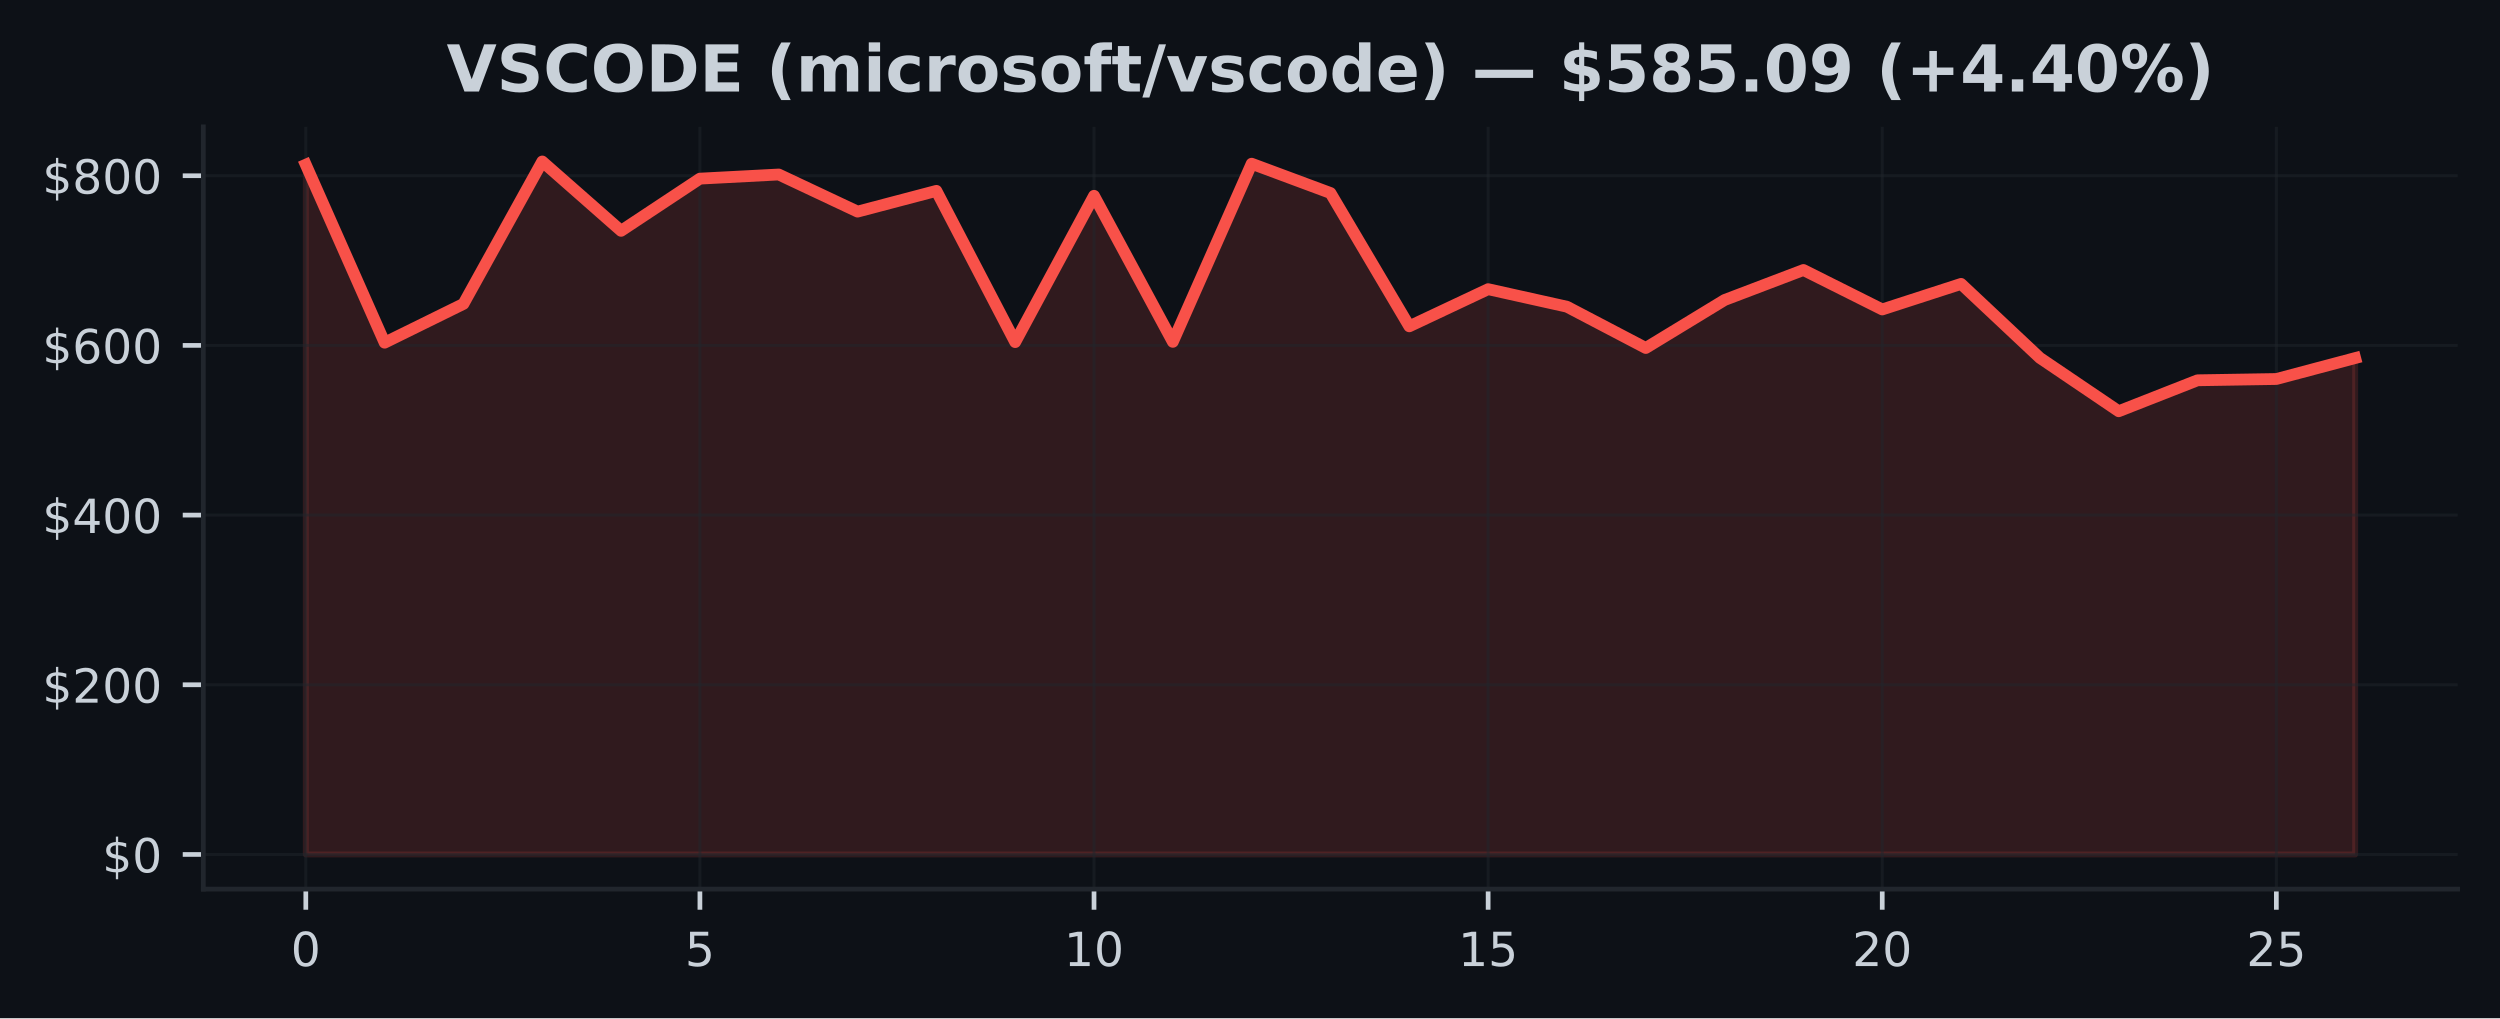
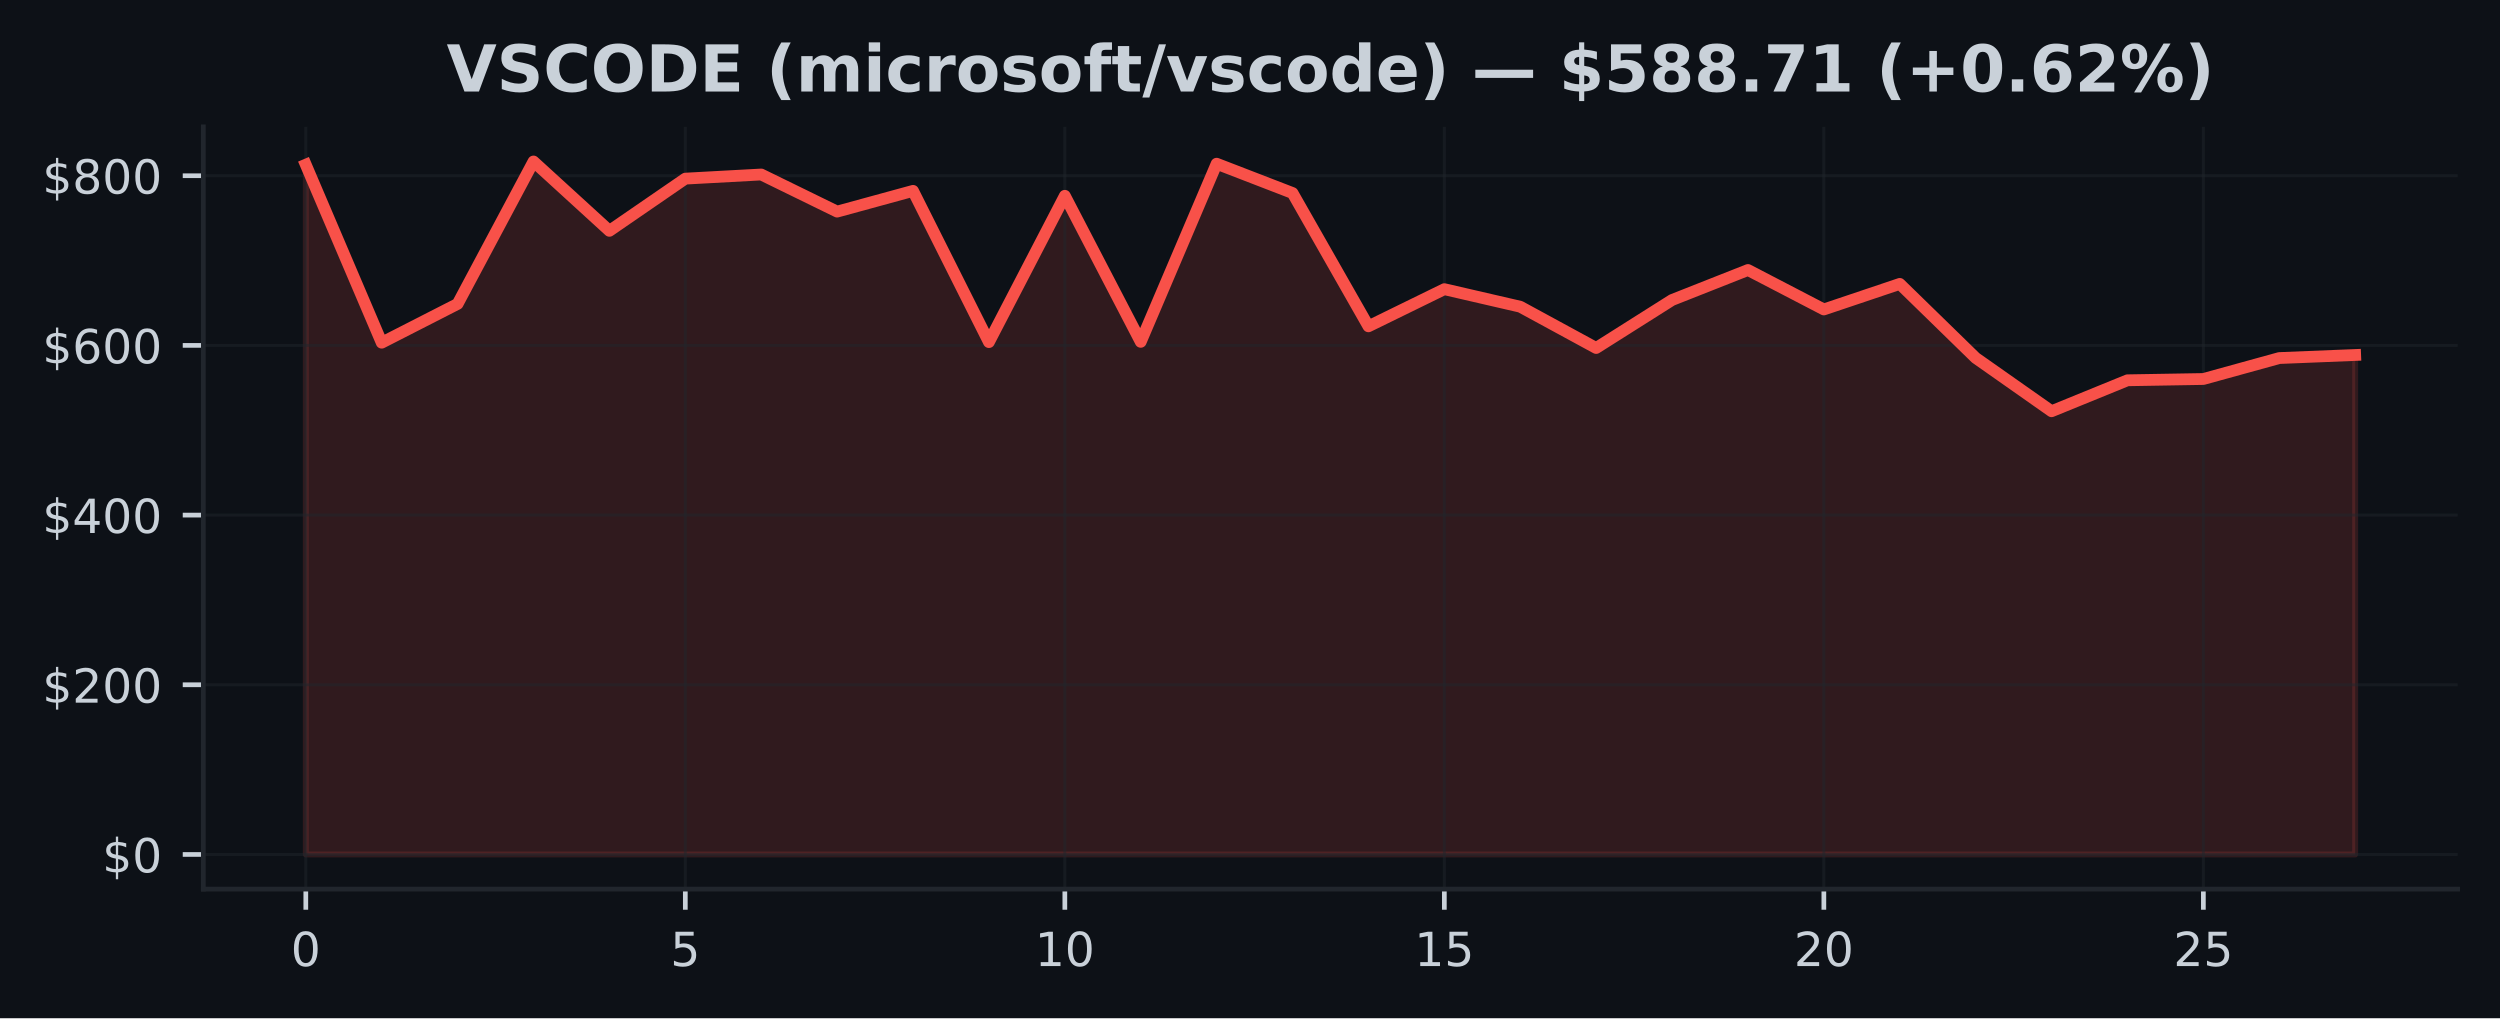
<svg xmlns="http://www.w3.org/2000/svg" xmlns:xlink="http://www.w3.org/1999/xlink" width="424.91pt" height="173.061pt" viewBox="0 0 424.91 173.061" version="1.1">
  <defs>
    <style type="text/css">*{stroke-linejoin: round; stroke-linecap: butt}</style>
  </defs>
  <g id="figure_1">
    <g id="patch_1">
      <path d="M 0 173.061  L 424.91 173.061  L 424.91 0  L 0 0  z " style="fill: #0d1117" />
    </g>
    <g id="axes_1">
      <g id="patch_2">
        <path d="M 34.56 151.118  L 417.71 151.118  L 417.71 21.558  L 34.56 21.558  z " style="fill: #0d1117" />
      </g>
      <g id="FillBetweenPolyCollection_1">
        <defs>
-           <path id="m93dddd4405" d="M 51.976 -27.832  L 51.976 -145.067  L 65.373 -114.817  L 78.77 -121.409  L 92.166 -145.613  L 105.563 -133.829  L 118.96 -142.699  L 132.357 -143.403  L 145.754 -137.094  L 159.151 -140.621  L 172.548 -114.917  L 185.944 -139.78  L 199.341 -114.961  L 212.738 -145.237  L 226.135 -140.253  L 239.532 -117.597  L 252.929 -123.912  L 266.326 -120.93  L 279.722 -113.914  L 293.119 -122.072  L 306.516 -127.171  L 319.913 -120.466  L 333.31 -124.809  L 346.707 -112.23  L 360.104 -103.163  L 373.5 -108.426  L 386.897 -108.645  L 400.294 -112.204  L 400.294 -27.832  L 400.294 -27.832  L 386.897 -27.832  L 373.5 -27.832  L 360.104 -27.832  L 346.707 -27.832  L 333.31 -27.832  L 319.913 -27.832  L 306.516 -27.832  L 293.119 -27.832  L 279.722 -27.832  L 266.326 -27.832  L 252.929 -27.832  L 239.532 -27.832  L 226.135 -27.832  L 212.738 -27.832  L 199.341 -27.832  L 185.944 -27.832  L 172.548 -27.832  L 159.151 -27.832  L 145.754 -27.832  L 132.357 -27.832  L 118.96 -27.832  L 105.563 -27.832  L 92.166 -27.832  L 78.77 -27.832  L 65.373 -27.832  L 51.976 -27.832  z " style="stroke: #f85149; stroke-opacity: 0.15" />
+           <path id="mc6a9192862" d="M 51.976 -27.832  L 51.976 -145.067  L 64.877 -114.817  L 77.777 -121.409  L 90.678 -145.613  L 103.579 -133.829  L 116.479 -142.699  L 129.38 -143.403  L 142.281 -137.094  L 155.181 -140.621  L 168.082 -114.917  L 180.983 -139.78  L 193.883 -114.961  L 206.784 -145.237  L 219.685 -140.253  L 232.585 -117.597  L 245.486 -123.912  L 258.387 -120.93  L 271.287 -113.914  L 284.188 -122.072  L 297.089 -127.171  L 309.989 -120.466  L 322.89 -124.809  L 335.791 -112.23  L 348.691 -103.163  L 361.592 -108.426  L 374.493 -108.645  L 387.393 -112.204  L 400.294 -112.726  L 400.294 -27.832  L 400.294 -27.832  L 387.393 -27.832  L 374.493 -27.832  L 361.592 -27.832  L 348.691 -27.832  L 335.791 -27.832  L 322.89 -27.832  L 309.989 -27.832  L 297.089 -27.832  L 284.188 -27.832  L 271.287 -27.832  L 258.387 -27.832  L 245.486 -27.832  L 232.585 -27.832  L 219.685 -27.832  L 206.784 -27.832  L 193.883 -27.832  L 180.983 -27.832  L 168.082 -27.832  L 155.181 -27.832  L 142.281 -27.832  L 129.38 -27.832  L 116.479 -27.832  L 103.579 -27.832  L 90.678 -27.832  L 77.777 -27.832  L 64.877 -27.832  L 51.976 -27.832  z " style="stroke: #f85149; stroke-opacity: 0.15" />
        </defs>
-         <g clip-path="url(#p6b41dcf537)">
-           <use xlink:href="#m93dddd4405" x="0" y="173.061" style="fill: #f85149; fill-opacity: 0.15; stroke: #f85149; stroke-opacity: 0.15" />
+         <g clip-path="url(#p079e14392a)">
+           <use xlink:href="#mc6a9192862" x="0" y="173.061" style="fill: #f85149; fill-opacity: 0.15; stroke: #f85149; stroke-opacity: 0.15" />
        </g>
      </g>
      <g id="matplotlib.axis_1">
        <g id="xtick_1">
          <g id="line2d_1">
-             <path d="M 51.976 151.118  L 51.976 21.558  " clip-path="url(#p6b41dcf537)" style="fill: none; stroke: #21262d; stroke-opacity: 0.5; stroke-width: 0.5; stroke-linecap: square" />
+             <path d="M 51.976 151.118  L 51.976 21.558  " clip-path="url(#p079e14392a)" style="fill: none; stroke: #21262d; stroke-opacity: 0.5; stroke-width: 0.5; stroke-linecap: square" />
          </g>
          <g id="line2d_2">
            <defs>
-               <path id="m8e69c56130" d="M 0 0  L 0 3.5  " style="stroke: #c9d1d9; stroke-width: 0.8" />
+               <path id="m252c83e610" d="M 0 0  L 0 3.5  " style="stroke: #c9d1d9; stroke-width: 0.8" />
            </defs>
            <g>
-               <use xlink:href="#m8e69c56130" x="51.976" y="151.118" style="fill: #c9d1d9; stroke: #c9d1d9; stroke-width: 0.8" />
+               <use xlink:href="#m252c83e610" x="51.976" y="151.118" style="fill: #c9d1d9; stroke: #c9d1d9; stroke-width: 0.8" />
            </g>
          </g>
          <g id="text_1">
            <g style="fill: #c9d1d9" transform="translate(49.43091 164.197) scale(0.08 -0.08)">
              <defs>
                <path id="DejaVuSans-30" d="M 2034 4250  Q 1547 4250 1301 3770  Q 1056 3291 1056 2328  Q 1056 1369 1301 889  Q 1547 409 2034 409  Q 2525 409 2770 889  Q 3016 1369 3016 2328  Q 3016 3291 2770 3770  Q 2525 4250 2034 4250  z M 2034 4750  Q 2819 4750 3233 4129  Q 3647 3509 3647 2328  Q 3647 1150 3233 529  Q 2819 -91 2034 -91  Q 1250 -91 836 529  Q 422 1150 422 2328  Q 422 3509 836 4129  Q 1250 4750 2034 4750  z " transform="scale(0.015625)" />
              </defs>
              <use xlink:href="#DejaVuSans-30" />
            </g>
          </g>
        </g>
        <g id="xtick_2">
          <g id="line2d_3">
-             <path d="M 118.96 151.118  L 118.96 21.558  " clip-path="url(#p6b41dcf537)" style="fill: none; stroke: #21262d; stroke-opacity: 0.5; stroke-width: 0.5; stroke-linecap: square" />
+             <path d="M 116.479 151.118  L 116.479 21.558  " clip-path="url(#p079e14392a)" style="fill: none; stroke: #21262d; stroke-opacity: 0.5; stroke-width: 0.5; stroke-linecap: square" />
          </g>
          <g id="line2d_4">
            <g>
-               <use xlink:href="#m8e69c56130" x="118.96" y="151.118" style="fill: #c9d1d9; stroke: #c9d1d9; stroke-width: 0.8" />
+               <use xlink:href="#m252c83e610" x="116.479" y="151.118" style="fill: #c9d1d9; stroke: #c9d1d9; stroke-width: 0.8" />
            </g>
          </g>
          <g id="text_2">
-             <g style="fill: #c9d1d9" transform="translate(116.4152 164.197) scale(0.08 -0.08)">
+             <g style="fill: #c9d1d9" transform="translate(113.9343 164.197) scale(0.08 -0.08)">
              <defs>
                <path id="DejaVuSans-35" d="M 691 4666  L 3169 4666  L 3169 4134  L 1269 4134  L 1269 2991  Q 1406 3038 1543 3061  Q 1681 3084 1819 3084  Q 2600 3084 3056 2656  Q 3513 2228 3513 1497  Q 3513 744 3044 326  Q 2575 -91 1722 -91  Q 1428 -91 1123 -41  Q 819 9 494 109  L 494 744  Q 775 591 1075 516  Q 1375 441 1709 441  Q 2250 441 2565 725  Q 2881 1009 2881 1497  Q 2881 1984 2565 2268  Q 2250 2553 1709 2553  Q 1456 2553 1204 2497  Q 953 2441 691 2322  L 691 4666  z " transform="scale(0.015625)" />
              </defs>
              <use xlink:href="#DejaVuSans-35" />
            </g>
          </g>
        </g>
        <g id="xtick_3">
          <g id="line2d_5">
-             <path d="M 185.944 151.118  L 185.944 21.558  " clip-path="url(#p6b41dcf537)" style="fill: none; stroke: #21262d; stroke-opacity: 0.5; stroke-width: 0.5; stroke-linecap: square" />
+             <path d="M 180.983 151.118  L 180.983 21.558  " clip-path="url(#p079e14392a)" style="fill: none; stroke: #21262d; stroke-opacity: 0.5; stroke-width: 0.5; stroke-linecap: square" />
          </g>
          <g id="line2d_6">
            <g>
-               <use xlink:href="#m8e69c56130" x="185.944" y="151.118" style="fill: #c9d1d9; stroke: #c9d1d9; stroke-width: 0.8" />
+               <use xlink:href="#m252c83e610" x="180.983" y="151.118" style="fill: #c9d1d9; stroke: #c9d1d9; stroke-width: 0.8" />
            </g>
          </g>
          <g id="text_3">
-             <g style="fill: #c9d1d9" transform="translate(180.8544 164.197) scale(0.08 -0.08)">
+             <g style="fill: #c9d1d9" transform="translate(175.8926 164.197) scale(0.08 -0.08)">
              <defs>
                <path id="DejaVuSans-31" d="M 794 531  L 1825 531  L 1825 4091  L 703 3866  L 703 4441  L 1819 4666  L 2450 4666  L 2450 531  L 3481 531  L 3481 0  L 794 0  L 794 531  z " transform="scale(0.015625)" />
              </defs>
              <use xlink:href="#DejaVuSans-31" />
              <use xlink:href="#DejaVuSans-30" transform="translate(63.62305 0)" />
            </g>
          </g>
        </g>
        <g id="xtick_4">
          <g id="line2d_7">
-             <path d="M 252.929 151.118  L 252.929 21.558  " clip-path="url(#p6b41dcf537)" style="fill: none; stroke: #21262d; stroke-opacity: 0.5; stroke-width: 0.5; stroke-linecap: square" />
+             <path d="M 245.486 151.118  L 245.486 21.558  " clip-path="url(#p079e14392a)" style="fill: none; stroke: #21262d; stroke-opacity: 0.5; stroke-width: 0.5; stroke-linecap: square" />
          </g>
          <g id="line2d_8">
            <g>
-               <use xlink:href="#m8e69c56130" x="252.929" y="151.118" style="fill: #c9d1d9; stroke: #c9d1d9; stroke-width: 0.8" />
+               <use xlink:href="#m252c83e610" x="245.486" y="151.118" style="fill: #c9d1d9; stroke: #c9d1d9; stroke-width: 0.8" />
            </g>
          </g>
          <g id="text_4">
-             <g style="fill: #c9d1d9" transform="translate(247.8387 164.197) scale(0.08 -0.08)">
+             <g style="fill: #c9d1d9" transform="translate(240.396 164.197) scale(0.08 -0.08)">
              <use xlink:href="#DejaVuSans-31" />
              <use xlink:href="#DejaVuSans-35" transform="translate(63.62305 0)" />
            </g>
          </g>
        </g>
        <g id="xtick_5">
          <g id="line2d_9">
-             <path d="M 319.913 151.118  L 319.913 21.558  " clip-path="url(#p6b41dcf537)" style="fill: none; stroke: #21262d; stroke-opacity: 0.5; stroke-width: 0.5; stroke-linecap: square" />
+             <path d="M 309.989 151.118  L 309.989 21.558  " clip-path="url(#p079e14392a)" style="fill: none; stroke: #21262d; stroke-opacity: 0.5; stroke-width: 0.5; stroke-linecap: square" />
          </g>
          <g id="line2d_10">
            <g>
-               <use xlink:href="#m8e69c56130" x="319.913" y="151.118" style="fill: #c9d1d9; stroke: #c9d1d9; stroke-width: 0.8" />
+               <use xlink:href="#m252c83e610" x="309.989" y="151.118" style="fill: #c9d1d9; stroke: #c9d1d9; stroke-width: 0.8" />
            </g>
          </g>
          <g id="text_5">
-             <g style="fill: #c9d1d9" transform="translate(314.823 164.197) scale(0.08 -0.08)">
+             <g style="fill: #c9d1d9" transform="translate(304.8994 164.197) scale(0.08 -0.08)">
              <defs>
                <path id="DejaVuSans-32" d="M 1228 531  L 3431 531  L 3431 0  L 469 0  L 469 531  Q 828 903 1448 1529  Q 2069 2156 2228 2338  Q 2531 2678 2651 2914  Q 2772 3150 2772 3378  Q 2772 3750 2511 3984  Q 2250 4219 1831 4219  Q 1534 4219 1204 4116  Q 875 4013 500 3803  L 500 4441  Q 881 4594 1212 4672  Q 1544 4750 1819 4750  Q 2544 4750 2975 4387  Q 3406 4025 3406 3419  Q 3406 3131 3298 2873  Q 3191 2616 2906 2266  Q 2828 2175 2409 1742  Q 1991 1309 1228 531  z " transform="scale(0.015625)" />
              </defs>
              <use xlink:href="#DejaVuSans-32" />
              <use xlink:href="#DejaVuSans-30" transform="translate(63.62305 0)" />
            </g>
          </g>
        </g>
        <g id="xtick_6">
          <g id="line2d_11">
-             <path d="M 386.897 151.118  L 386.897 21.558  " clip-path="url(#p6b41dcf537)" style="fill: none; stroke: #21262d; stroke-opacity: 0.5; stroke-width: 0.5; stroke-linecap: square" />
+             <path d="M 374.493 151.118  L 374.493 21.558  " clip-path="url(#p079e14392a)" style="fill: none; stroke: #21262d; stroke-opacity: 0.5; stroke-width: 0.5; stroke-linecap: square" />
          </g>
          <g id="line2d_12">
            <g>
-               <use xlink:href="#m8e69c56130" x="386.897" y="151.118" style="fill: #c9d1d9; stroke: #c9d1d9; stroke-width: 0.8" />
+               <use xlink:href="#m252c83e610" x="374.493" y="151.118" style="fill: #c9d1d9; stroke: #c9d1d9; stroke-width: 0.8" />
            </g>
          </g>
          <g id="text_6">
-             <g style="fill: #c9d1d9" transform="translate(381.8072 164.197) scale(0.08 -0.08)">
+             <g style="fill: #c9d1d9" transform="translate(369.4027 164.197) scale(0.08 -0.08)">
              <use xlink:href="#DejaVuSans-32" />
              <use xlink:href="#DejaVuSans-35" transform="translate(63.62305 0)" />
            </g>
          </g>
        </g>
      </g>
      <g id="matplotlib.axis_2">
        <g id="ytick_1">
          <g id="line2d_13">
-             <path d="M 34.56 145.229  L 417.71 145.229  " clip-path="url(#p6b41dcf537)" style="fill: none; stroke: #21262d; stroke-opacity: 0.5; stroke-width: 0.5; stroke-linecap: square" />
+             <path d="M 34.56 145.229  L 417.71 145.229  " clip-path="url(#p079e14392a)" style="fill: none; stroke: #21262d; stroke-opacity: 0.5; stroke-width: 0.5; stroke-linecap: square" />
          </g>
          <g id="line2d_14">
            <defs>
-               <path id="m6ca530df6d" d="M 0 0  L -3.5 0  " style="stroke: #c9d1d9; stroke-width: 0.8" />
+               <path id="ma76a8bedd0" d="M 0 0  L -3.5 0  " style="stroke: #c9d1d9; stroke-width: 0.8" />
            </defs>
            <g>
-               <use xlink:href="#m6ca530df6d" x="34.56" y="145.229" style="fill: #c9d1d9; stroke: #c9d1d9; stroke-width: 0.8" />
+               <use xlink:href="#ma76a8bedd0" x="34.56" y="145.229" style="fill: #c9d1d9; stroke: #c9d1d9; stroke-width: 0.8" />
            </g>
          </g>
          <g id="text_7">
            <g style="fill: #c9d1d9" transform="translate(17.38 148.2686) scale(0.08 -0.08)">
              <defs>
                <path id="DejaVuSans-24" d="M 2163 -941  L 1850 -941  L 1847 0  Q 1519 6 1191 76  Q 863 147 531 288  L 531 850  Q 850 650 1176 548  Q 1503 447 1850 444  L 1850 1869  Q 1159 1981 845 2250  Q 531 2519 531 2988  Q 531 3497 872 3790  Q 1213 4084 1850 4128  L 1850 4863  L 2163 4863  L 2163 4138  Q 2453 4125 2725 4076  Q 2997 4028 3256 3944  L 3256 3397  Q 2997 3528 2723 3600  Q 2450 3672 2163 3684  L 2163 2350  Q 2872 2241 3206 1959  Q 3541 1678 3541 1191  Q 3541 663 3186 358  Q 2831 53 2163 6  L 2163 -941  z M 1850 2406  L 1850 3688  Q 1488 3647 1297 3481  Q 1106 3316 1106 3041  Q 1106 2772 1282 2622  Q 1459 2472 1850 2406  z M 2163 1806  L 2163 453  Q 2559 506 2761 678  Q 2963 850 2963 1131  Q 2963 1406 2770 1568  Q 2578 1731 2163 1806  z " transform="scale(0.015625)" />
              </defs>
              <use xlink:href="#DejaVuSans-24" />
              <use xlink:href="#DejaVuSans-30" transform="translate(63.62305 0)" />
            </g>
          </g>
        </g>
        <g id="ytick_2">
          <g id="line2d_15">
-             <path d="M 34.56 116.388  L 417.71 116.388  " clip-path="url(#p6b41dcf537)" style="fill: none; stroke: #21262d; stroke-opacity: 0.5; stroke-width: 0.5; stroke-linecap: square" />
+             <path d="M 34.56 116.388  L 417.71 116.388  " clip-path="url(#p079e14392a)" style="fill: none; stroke: #21262d; stroke-opacity: 0.5; stroke-width: 0.5; stroke-linecap: square" />
          </g>
          <g id="line2d_16">
            <g>
-               <use xlink:href="#m6ca530df6d" x="34.56" y="116.388" style="fill: #c9d1d9; stroke: #c9d1d9; stroke-width: 0.8" />
+               <use xlink:href="#ma76a8bedd0" x="34.56" y="116.388" style="fill: #c9d1d9; stroke: #c9d1d9; stroke-width: 0.8" />
            </g>
          </g>
          <g id="text_8">
            <g style="fill: #c9d1d9" transform="translate(7.2 119.4277) scale(0.08 -0.08)">
              <use xlink:href="#DejaVuSans-24" />
              <use xlink:href="#DejaVuSans-32" transform="translate(63.62305 0)" />
              <use xlink:href="#DejaVuSans-30" transform="translate(127.2461 0)" />
              <use xlink:href="#DejaVuSans-30" transform="translate(190.8691 0)" />
            </g>
          </g>
        </g>
        <g id="ytick_3">
          <g id="line2d_17">
-             <path d="M 34.56 87.547  L 417.71 87.547  " clip-path="url(#p6b41dcf537)" style="fill: none; stroke: #21262d; stroke-opacity: 0.5; stroke-width: 0.5; stroke-linecap: square" />
+             <path d="M 34.56 87.547  L 417.71 87.547  " clip-path="url(#p079e14392a)" style="fill: none; stroke: #21262d; stroke-opacity: 0.5; stroke-width: 0.5; stroke-linecap: square" />
          </g>
          <g id="line2d_18">
            <g>
-               <use xlink:href="#m6ca530df6d" x="34.56" y="87.547" style="fill: #c9d1d9; stroke: #c9d1d9; stroke-width: 0.8" />
+               <use xlink:href="#ma76a8bedd0" x="34.56" y="87.547" style="fill: #c9d1d9; stroke: #c9d1d9; stroke-width: 0.8" />
            </g>
          </g>
          <g id="text_9">
            <g style="fill: #c9d1d9" transform="translate(7.2 90.58681) scale(0.08 -0.08)">
              <defs>
                <path id="DejaVuSans-34" d="M 2419 4116  L 825 1625  L 2419 1625  L 2419 4116  z M 2253 4666  L 3047 4666  L 3047 1625  L 3713 1625  L 3713 1100  L 3047 1100  L 3047 0  L 2419 0  L 2419 1100  L 313 1100  L 313 1709  L 2253 4666  z " transform="scale(0.015625)" />
              </defs>
              <use xlink:href="#DejaVuSans-24" />
              <use xlink:href="#DejaVuSans-34" transform="translate(63.62305 0)" />
              <use xlink:href="#DejaVuSans-30" transform="translate(127.2461 0)" />
              <use xlink:href="#DejaVuSans-30" transform="translate(190.8691 0)" />
            </g>
          </g>
        </g>
        <g id="ytick_4">
          <g id="line2d_19">
-             <path d="M 34.56 58.707  L 417.71 58.707  " clip-path="url(#p6b41dcf537)" style="fill: none; stroke: #21262d; stroke-opacity: 0.5; stroke-width: 0.5; stroke-linecap: square" />
+             <path d="M 34.56 58.707  L 417.71 58.707  " clip-path="url(#p079e14392a)" style="fill: none; stroke: #21262d; stroke-opacity: 0.5; stroke-width: 0.5; stroke-linecap: square" />
          </g>
          <g id="line2d_20">
            <g>
-               <use xlink:href="#m6ca530df6d" x="34.56" y="58.707" style="fill: #c9d1d9; stroke: #c9d1d9; stroke-width: 0.8" />
+               <use xlink:href="#ma76a8bedd0" x="34.56" y="58.707" style="fill: #c9d1d9; stroke: #c9d1d9; stroke-width: 0.8" />
            </g>
          </g>
          <g id="text_10">
            <g style="fill: #c9d1d9" transform="translate(7.2 61.74593) scale(0.08 -0.08)">
              <defs>
                <path id="DejaVuSans-36" d="M 2113 2584  Q 1688 2584 1439 2293  Q 1191 2003 1191 1497  Q 1191 994 1439 701  Q 1688 409 2113 409  Q 2538 409 2786 701  Q 3034 994 3034 1497  Q 3034 2003 2786 2293  Q 2538 2584 2113 2584  z M 3366 4563  L 3366 3988  Q 3128 4100 2886 4159  Q 2644 4219 2406 4219  Q 1781 4219 1451 3797  Q 1122 3375 1075 2522  Q 1259 2794 1537 2939  Q 1816 3084 2150 3084  Q 2853 3084 3261 2657  Q 3669 2231 3669 1497  Q 3669 778 3244 343  Q 2819 -91 2113 -91  Q 1303 -91 875 529  Q 447 1150 447 2328  Q 447 3434 972 4092  Q 1497 4750 2381 4750  Q 2619 4750 2861 4703  Q 3103 4656 3366 4563  z " transform="scale(0.015625)" />
              </defs>
              <use xlink:href="#DejaVuSans-24" />
              <use xlink:href="#DejaVuSans-36" transform="translate(63.62305 0)" />
              <use xlink:href="#DejaVuSans-30" transform="translate(127.2461 0)" />
              <use xlink:href="#DejaVuSans-30" transform="translate(190.8691 0)" />
            </g>
          </g>
        </g>
        <g id="ytick_5">
          <g id="line2d_21">
-             <path d="M 34.56 29.866  L 417.71 29.866  " clip-path="url(#p6b41dcf537)" style="fill: none; stroke: #21262d; stroke-opacity: 0.5; stroke-width: 0.5; stroke-linecap: square" />
+             <path d="M 34.56 29.866  L 417.71 29.866  " clip-path="url(#p079e14392a)" style="fill: none; stroke: #21262d; stroke-opacity: 0.5; stroke-width: 0.5; stroke-linecap: square" />
          </g>
          <g id="line2d_22">
            <g>
-               <use xlink:href="#m6ca530df6d" x="34.56" y="29.866" style="fill: #c9d1d9; stroke: #c9d1d9; stroke-width: 0.8" />
+               <use xlink:href="#ma76a8bedd0" x="34.56" y="29.866" style="fill: #c9d1d9; stroke: #c9d1d9; stroke-width: 0.8" />
            </g>
          </g>
          <g id="text_11">
            <g style="fill: #c9d1d9" transform="translate(7.2 32.90505) scale(0.08 -0.08)">
              <defs>
                <path id="DejaVuSans-38" d="M 2034 2216  Q 1584 2216 1326 1975  Q 1069 1734 1069 1313  Q 1069 891 1326 650  Q 1584 409 2034 409  Q 2484 409 2743 651  Q 3003 894 3003 1313  Q 3003 1734 2745 1975  Q 2488 2216 2034 2216  z M 1403 2484  Q 997 2584 770 2862  Q 544 3141 544 3541  Q 544 4100 942 4425  Q 1341 4750 2034 4750  Q 2731 4750 3128 4425  Q 3525 4100 3525 3541  Q 3525 3141 3298 2862  Q 3072 2584 2669 2484  Q 3125 2378 3379 2068  Q 3634 1759 3634 1313  Q 3634 634 3220 271  Q 2806 -91 2034 -91  Q 1263 -91 848 271  Q 434 634 434 1313  Q 434 1759 690 2068  Q 947 2378 1403 2484  z M 1172 3481  Q 1172 3119 1398 2916  Q 1625 2713 2034 2713  Q 2441 2713 2670 2916  Q 2900 3119 2900 3481  Q 2900 3844 2670 4047  Q 2441 4250 2034 4250  Q 1625 4250 1398 4047  Q 1172 3844 1172 3481  z " transform="scale(0.015625)" />
              </defs>
              <use xlink:href="#DejaVuSans-24" />
              <use xlink:href="#DejaVuSans-38" transform="translate(63.62305 0)" />
              <use xlink:href="#DejaVuSans-30" transform="translate(127.2461 0)" />
              <use xlink:href="#DejaVuSans-30" transform="translate(190.8691 0)" />
            </g>
          </g>
        </g>
      </g>
      <g id="line2d_23">
-         <path d="M 51.976 27.994  L 65.373 58.244  L 78.77 51.652  L 92.166 27.447  L 105.563 39.232  L 118.96 30.362  L 132.357 29.658  L 145.754 35.967  L 159.151 32.44  L 172.548 58.144  L 185.944 33.28  L 199.341 58.099  L 212.738 27.824  L 226.135 32.807  L 239.532 55.463  L 252.929 49.149  L 266.326 52.131  L 279.722 59.146  L 293.119 50.989  L 306.516 45.89  L 319.913 52.595  L 333.31 48.252  L 346.707 60.831  L 360.104 69.898  L 373.5 64.635  L 386.897 64.416  L 400.294 60.857  " clip-path="url(#p6b41dcf537)" style="fill: none; stroke: #f85149; stroke-width: 2; stroke-linecap: square" />
+         <path d="M 51.976 27.994  L 64.877 58.244  L 77.777 51.652  L 90.678 27.447  L 103.579 39.232  L 116.479 30.362  L 129.38 29.658  L 142.281 35.967  L 155.181 32.44  L 168.082 58.144  L 180.983 33.28  L 193.883 58.099  L 206.784 27.824  L 219.685 32.807  L 232.585 55.463  L 245.486 49.149  L 258.387 52.131  L 271.287 59.146  L 284.188 50.989  L 297.089 45.89  L 309.989 52.595  L 322.89 48.252  L 335.791 60.831  L 348.691 69.898  L 361.592 64.635  L 374.493 64.416  L 387.393 60.857  L 400.294 60.335  " clip-path="url(#p079e14392a)" style="fill: none; stroke: #f85149; stroke-width: 2; stroke-linecap: square" />
      </g>
      <g id="patch_3">
        <path d="M 34.56 151.118  L 34.56 21.558  " style="fill: none; stroke: #21262d; stroke-width: 0.8; stroke-linejoin: miter; stroke-linecap: square" />
      </g>
      <g id="patch_4">
        <path d="M 34.56 151.118  L 417.71 151.118  " style="fill: none; stroke: #21262d; stroke-width: 0.8; stroke-linejoin: miter; stroke-linecap: square" />
      </g>
      <g id="text_12">
        <g style="fill: #c9d1d9" transform="translate(75.91367 15.55828) scale(0.11 -0.11)">
          <defs>
            <path id="DejaVuSans-Bold-56" d="M 31 4666  L 1241 4666  L 2478 1222  L 3713 4666  L 4922 4666  L 3194 0  L 1759 0  L 31 4666  z " transform="scale(0.015625)" />
            <path id="DejaVuSans-Bold-53" d="M 3834 4519  L 3834 3531  Q 3450 3703 3084 3790  Q 2719 3878 2394 3878  Q 1963 3878 1756 3759  Q 1550 3641 1550 3391  Q 1550 3203 1689 3098  Q 1828 2994 2194 2919  L 2706 2816  Q 3484 2659 3812 2340  Q 4141 2022 4141 1434  Q 4141 663 3683 286  Q 3225 -91 2284 -91  Q 1841 -91 1394 -6  Q 947 78 500 244  L 500 1259  Q 947 1022 1364 901  Q 1781 781 2169 781  Q 2563 781 2772 912  Q 2981 1044 2981 1288  Q 2981 1506 2839 1625  Q 2697 1744 2272 1838  L 1806 1941  Q 1106 2091 782 2419  Q 459 2747 459 3303  Q 459 4000 909 4375  Q 1359 4750 2203 4750  Q 2588 4750 2994 4692  Q 3400 4634 3834 4519  z " transform="scale(0.015625)" />
            <path id="DejaVuSans-Bold-43" d="M 4288 256  Q 3956 84 3597 -3  Q 3238 -91 2847 -91  Q 1681 -91 1000 561  Q 319 1213 319 2328  Q 319 3447 1000 4098  Q 1681 4750 2847 4750  Q 3238 4750 3597 4662  Q 3956 4575 4288 4403  L 4288 3438  Q 3953 3666 3628 3772  Q 3303 3878 2944 3878  Q 2300 3878 1931 3465  Q 1563 3053 1563 2328  Q 1563 1606 1931 1193  Q 2300 781 2944 781  Q 3303 781 3628 887  Q 3953 994 4288 1222  L 4288 256  z " transform="scale(0.015625)" />
            <path id="DejaVuSans-Bold-4f" d="M 2719 3878  Q 2169 3878 1866 3472  Q 1563 3066 1563 2328  Q 1563 1594 1866 1187  Q 2169 781 2719 781  Q 3272 781 3575 1187  Q 3878 1594 3878 2328  Q 3878 3066 3575 3472  Q 3272 3878 2719 3878  z M 2719 4750  Q 3844 4750 4481 4106  Q 5119 3463 5119 2328  Q 5119 1197 4481 553  Q 3844 -91 2719 -91  Q 1597 -91 958 553  Q 319 1197 319 2328  Q 319 3463 958 4106  Q 1597 4750 2719 4750  z " transform="scale(0.015625)" />
            <path id="DejaVuSans-Bold-44" d="M 1791 3756  L 1791 909  L 2222 909  Q 2959 909 3348 1275  Q 3738 1641 3738 2338  Q 3738 3031 3350 3393  Q 2963 3756 2222 3756  L 1791 3756  z M 588 4666  L 1856 4666  Q 2919 4666 3439 4514  Q 3959 4363 4331 4000  Q 4659 3684 4818 3271  Q 4978 2859 4978 2338  Q 4978 1809 4818 1395  Q 4659 981 4331 666  Q 3956 303 3431 151  Q 2906 0 1856 0  L 588 0  L 588 4666  z " transform="scale(0.015625)" />
            <path id="DejaVuSans-Bold-45" d="M 588 4666  L 3834 4666  L 3834 3756  L 1791 3756  L 1791 2888  L 3713 2888  L 3713 1978  L 1791 1978  L 1791 909  L 3903 909  L 3903 0  L 588 0  L 588 4666  z " transform="scale(0.015625)" />
            <path id="DejaVuSans-Bold-20" transform="scale(0.015625)" />
            <path id="DejaVuSans-Bold-28" d="M 2413 -844  L 1484 -844  Q 1006 -72 778 623  Q 550 1319 550 2003  Q 550 2688 779 3389  Q 1009 4091 1484 4856  L 2413 4856  Q 2013 4116 1813 3408  Q 1613 2700 1613 2009  Q 1613 1319 1811 609  Q 2009 -100 2413 -844  z " transform="scale(0.015625)" />
            <path id="DejaVuSans-Bold-6d" d="M 3781 2919  Q 3994 3244 4286 3414  Q 4578 3584 4928 3584  Q 5531 3584 5847 3212  Q 6163 2841 6163 2131  L 6163 0  L 5038 0  L 5038 1825  Q 5041 1866 5042 1909  Q 5044 1953 5044 2034  Q 5044 2406 4934 2573  Q 4825 2741 4581 2741  Q 4263 2741 4089 2478  Q 3916 2216 3909 1719  L 3909 0  L 2784 0  L 2784 1825  Q 2784 2406 2684 2573  Q 2584 2741 2328 2741  Q 2006 2741 1831 2477  Q 1656 2213 1656 1722  L 1656 0  L 531 0  L 531 3500  L 1656 3500  L 1656 2988  Q 1863 3284 2130 3434  Q 2397 3584 2719 3584  Q 3081 3584 3359 3409  Q 3638 3234 3781 2919  z " transform="scale(0.015625)" />
            <path id="DejaVuSans-Bold-69" d="M 538 3500  L 1656 3500  L 1656 0  L 538 0  L 538 3500  z M 538 4863  L 1656 4863  L 1656 3950  L 538 3950  L 538 4863  z " transform="scale(0.015625)" />
            <path id="DejaVuSans-Bold-63" d="M 3366 3391  L 3366 2478  Q 3138 2634 2908 2709  Q 2678 2784 2431 2784  Q 1963 2784 1702 2511  Q 1441 2238 1441 1747  Q 1441 1256 1702 982  Q 1963 709 2431 709  Q 2694 709 2930 787  Q 3166 866 3366 1019  L 3366 103  Q 3103 6 2833 -42  Q 2563 -91 2291 -91  Q 1344 -91 809 395  Q 275 881 275 1747  Q 275 2613 809 3098  Q 1344 3584 2291 3584  Q 2566 3584 2833 3536  Q 3100 3488 3366 3391  z " transform="scale(0.015625)" />
            <path id="DejaVuSans-Bold-72" d="M 3138 2547  Q 2991 2616 2845 2648  Q 2700 2681 2553 2681  Q 2122 2681 1889 2404  Q 1656 2128 1656 1613  L 1656 0  L 538 0  L 538 3500  L 1656 3500  L 1656 2925  Q 1872 3269 2151 3426  Q 2431 3584 2822 3584  Q 2878 3584 2943 3579  Q 3009 3575 3134 3559  L 3138 2547  z " transform="scale(0.015625)" />
            <path id="DejaVuSans-Bold-6f" d="M 2203 2784  Q 1831 2784 1636 2517  Q 1441 2250 1441 1747  Q 1441 1244 1636 976  Q 1831 709 2203 709  Q 2569 709 2762 976  Q 2956 1244 2956 1747  Q 2956 2250 2762 2517  Q 2569 2784 2203 2784  z M 2203 3584  Q 3106 3584 3614 3096  Q 4122 2609 4122 1747  Q 4122 884 3614 396  Q 3106 -91 2203 -91  Q 1297 -91 786 396  Q 275 884 275 1747  Q 275 2609 786 3096  Q 1297 3584 2203 3584  z " transform="scale(0.015625)" />
            <path id="DejaVuSans-Bold-73" d="M 3272 3391  L 3272 2541  Q 2913 2691 2578 2766  Q 2244 2841 1947 2841  Q 1628 2841 1473 2761  Q 1319 2681 1319 2516  Q 1319 2381 1436 2309  Q 1553 2238 1856 2203  L 2053 2175  Q 2913 2066 3209 1816  Q 3506 1566 3506 1031  Q 3506 472 3093 190  Q 2681 -91 1863 -91  Q 1516 -91 1145 -36  Q 775 19 384 128  L 384 978  Q 719 816 1070 734  Q 1422 653 1784 653  Q 2113 653 2278 743  Q 2444 834 2444 1013  Q 2444 1163 2330 1236  Q 2216 1309 1875 1350  L 1678 1375  Q 931 1469 631 1722  Q 331 1975 331 2491  Q 331 3047 712 3315  Q 1094 3584 1881 3584  Q 2191 3584 2531 3537  Q 2872 3491 3272 3391  z " transform="scale(0.015625)" />
            <path id="DejaVuSans-Bold-66" d="M 2841 4863  L 2841 4128  L 2222 4128  Q 1984 4128 1890 4042  Q 1797 3956 1797 3744  L 1797 3500  L 2753 3500  L 2753 2700  L 1797 2700  L 1797 0  L 678 0  L 678 2700  L 122 2700  L 122 3500  L 678 3500  L 678 3744  Q 678 4316 997 4589  Q 1316 4863 1984 4863  L 2841 4863  z " transform="scale(0.015625)" />
            <path id="DejaVuSans-Bold-74" d="M 1759 4494  L 1759 3500  L 2913 3500  L 2913 2700  L 1759 2700  L 1759 1216  Q 1759 972 1856 886  Q 1953 800 2241 800  L 2816 800  L 2816 0  L 1856 0  Q 1194 0 917 276  Q 641 553 641 1216  L 641 2700  L 84 2700  L 84 3500  L 641 3500  L 641 4494  L 1759 4494  z " transform="scale(0.015625)" />
            <path id="DejaVuSans-Bold-2f" d="M 1644 4666  L 2338 4666  L 691 -594  L 0 -594  L 1644 4666  z " transform="scale(0.015625)" />
            <path id="DejaVuSans-Bold-76" d="M 97 3500  L 1216 3500  L 2088 1081  L 2956 3500  L 4078 3500  L 2700 0  L 1472 0  L 97 3500  z " transform="scale(0.015625)" />
            <path id="DejaVuSans-Bold-64" d="M 2919 2988  L 2919 4863  L 4044 4863  L 4044 0  L 2919 0  L 2919 506  Q 2688 197 2409 53  Q 2131 -91 1766 -91  Q 1119 -91 703 423  Q 288 938 288 1747  Q 288 2556 703 3070  Q 1119 3584 1766 3584  Q 2128 3584 2408 3439  Q 2688 3294 2919 2988  z M 2181 722  Q 2541 722 2730 984  Q 2919 1247 2919 1747  Q 2919 2247 2730 2509  Q 2541 2772 2181 2772  Q 1825 2772 1636 2509  Q 1447 2247 1447 1747  Q 1447 1247 1636 984  Q 1825 722 2181 722  z " transform="scale(0.015625)" />
            <path id="DejaVuSans-Bold-65" d="M 4031 1759  L 4031 1441  L 1416 1441  Q 1456 1047 1700 850  Q 1944 653 2381 653  Q 2734 653 3104 758  Q 3475 863 3866 1075  L 3866 213  Q 3469 63 3072 -14  Q 2675 -91 2278 -91  Q 1328 -91 801 392  Q 275 875 275 1747  Q 275 2603 792 3093  Q 1309 3584 2216 3584  Q 3041 3584 3536 3087  Q 4031 2591 4031 1759  z M 2881 2131  Q 2881 2450 2695 2645  Q 2509 2841 2209 2841  Q 1884 2841 1681 2658  Q 1478 2475 1428 2131  L 2881 2131  z " transform="scale(0.015625)" />
            <path id="DejaVuSans-Bold-29" d="M 513 -844  Q 913 -100 1113 609  Q 1313 1319 1313 2009  Q 1313 2700 1113 3408  Q 913 4116 513 4856  L 1441 4856  Q 1916 4091 2145 3389  Q 2375 2688 2375 2003  Q 2375 1319 2147 623  Q 1919 -72 1441 -844  L 513 -844  z " transform="scale(0.015625)" />
            <path id="DejaVuSans-Bold-2014" d="M 344 2156  L 6056 2156  L 6056 1350  L 344 1350  L 344 2156  z " transform="scale(0.015625)" />
            <path id="DejaVuSans-Bold-24" d="M 2484 -941  L 1978 -941  L 1975 0  Q 1584 16 1218 87  Q 853 159 506 288  L 506 1106  Q 866 922 1233 823  Q 1600 725 1978 713  L 1978 1684  L 1875 1703  Q 1128 1834 814 2115  Q 500 2397 500 2925  Q 500 3484 883 3798  Q 1266 4113 1975 4141  L 1978 4863  L 2484 4863  L 2484 4153  Q 2797 4128 3109 4075  Q 3422 4022 3738 3938  L 3738 3144  Q 3425 3275 3112 3348  Q 2800 3422 2484 3438  L 2484 2541  L 2584 2522  Q 3378 2397 3698 2105  Q 4019 1813 4019 1241  Q 4019 666 3637 358  Q 3256 50 2484 6  L 2484 -941  z M 1978 2613  L 1978 3428  Q 1756 3416 1623 3308  Q 1491 3200 1491 3034  Q 1491 2850 1612 2745  Q 1734 2641 1978 2613  z M 2484 1594  L 2484 725  Q 2756 728 2892 831  Q 3028 934 3028 1141  Q 3028 1353 2903 1458  Q 2778 1563 2484 1594  z " transform="scale(0.015625)" />
            <path id="DejaVuSans-Bold-35" d="M 678 4666  L 3669 4666  L 3669 3781  L 1638 3781  L 1638 3059  Q 1775 3097 1914 3117  Q 2053 3138 2203 3138  Q 3056 3138 3531 2711  Q 4006 2284 4006 1522  Q 4006 766 3489 337  Q 2972 -91 2053 -91  Q 1656 -91 1267 -14  Q 878 63 494 219  L 494 1166  Q 875 947 1217 837  Q 1559 728 1863 728  Q 2300 728 2551 942  Q 2803 1156 2803 1522  Q 2803 1891 2551 2103  Q 2300 2316 1863 2316  Q 1603 2316 1309 2248  Q 1016 2181 678 2041  L 678 4666  z " transform="scale(0.015625)" />
            <path id="DejaVuSans-Bold-38" d="M 2228 2088  Q 1891 2088 1709 1903  Q 1528 1719 1528 1375  Q 1528 1031 1709 848  Q 1891 666 2228 666  Q 2563 666 2741 848  Q 2919 1031 2919 1375  Q 2919 1722 2741 1905  Q 2563 2088 2228 2088  z M 1350 2484  Q 925 2613 709 2878  Q 494 3144 494 3541  Q 494 4131 934 4440  Q 1375 4750 2228 4750  Q 3075 4750 3515 4442  Q 3956 4134 3956 3541  Q 3956 3144 3739 2878  Q 3522 2613 3097 2484  Q 3572 2353 3814 2058  Q 4056 1763 4056 1313  Q 4056 619 3595 264  Q 3134 -91 2228 -91  Q 1319 -91 855 264  Q 391 619 391 1313  Q 391 1763 633 2058  Q 875 2353 1350 2484  z M 1631 3419  Q 1631 3141 1786 2991  Q 1941 2841 2228 2841  Q 2509 2841 2662 2991  Q 2816 3141 2816 3419  Q 2816 3697 2662 3845  Q 2509 3994 2228 3994  Q 1941 3994 1786 3844  Q 1631 3694 1631 3419  z " transform="scale(0.015625)" />
            <path id="DejaVuSans-Bold-2e" d="M 653 1209  L 1778 1209  L 1778 0  L 653 0  L 653 1209  z " transform="scale(0.015625)" />
+             <path id="DejaVuSans-Bold-37" d="M 428 4666  L 3944 4666  L 3944 3988  L 2125 0  L 953 0  L 2675 3781  L 428 3781  L 428 4666  z " transform="scale(0.015625)" />
+             <path id="DejaVuSans-Bold-31" d="M 750 831  L 1813 831  L 1813 3847  L 722 3622  L 722 4441  L 1806 4666  L 2950 4666  L 2950 831  L 4013 831  L 4013 0  L 750 0  L 750 831  z " transform="scale(0.015625)" />
+             <path id="DejaVuSans-Bold-2b" d="M 3053 4013  L 3053 2375  L 4684 2375  L 4684 1638  L 3053 1638  L 3053 0  L 2309 0  L 2309 1638  L 678 1638  L 678 2375  L 2309 2375  L 2309 4013  L 3053 4013  z " transform="scale(0.015625)" />
            <path id="DejaVuSans-Bold-30" d="M 2944 2338  Q 2944 3213 2780 3570  Q 2616 3928 2228 3928  Q 1841 3928 1675 3570  Q 1509 3213 1509 2338  Q 1509 1453 1675 1090  Q 1841 728 2228 728  Q 2613 728 2778 1090  Q 2944 1453 2944 2338  z M 4147 2328  Q 4147 1169 3647 539  Q 3147 -91 2228 -91  Q 1306 -91 806 539  Q 306 1169 306 2328  Q 306 3491 806 4120  Q 1306 4750 2228 4750  Q 3147 4750 3647 4120  Q 4147 3491 4147 2328  z " transform="scale(0.015625)" />
-             <path id="DejaVuSans-Bold-39" d="M 641 103  L 641 966  Q 928 831 1190 764  Q 1453 697 1709 697  Q 2247 697 2547 995  Q 2847 1294 2900 1881  Q 2688 1725 2447 1647  Q 2206 1569 1925 1569  Q 1209 1569 770 1986  Q 331 2403 331 3084  Q 331 3838 820 4291  Q 1309 4744 2131 4744  Q 3044 4744 3544 4128  Q 4044 3513 4044 2388  Q 4044 1231 3459 570  Q 2875 -91 1856 -91  Q 1528 -91 1228 -42  Q 928 6 641 103  z M 2125 2350  Q 2441 2350 2600 2554  Q 2759 2759 2759 3169  Q 2759 3575 2600 3781  Q 2441 3988 2125 3988  Q 1809 3988 1650 3781  Q 1491 3575 1491 3169  Q 1491 2759 1650 2554  Q 1809 2350 2125 2350  z " transform="scale(0.015625)" />
-             <path id="DejaVuSans-Bold-2b" d="M 3053 4013  L 3053 2375  L 4684 2375  L 4684 1638  L 3053 1638  L 3053 0  L 2309 0  L 2309 1638  L 678 1638  L 678 2375  L 2309 2375  L 2309 4013  L 3053 4013  z " transform="scale(0.015625)" />
-             <path id="DejaVuSans-Bold-34" d="M 2356 3675  L 1038 1722  L 2356 1722  L 2356 3675  z M 2156 4666  L 3494 4666  L 3494 1722  L 4159 1722  L 4159 850  L 3494 850  L 3494 0  L 2356 0  L 2356 850  L 288 850  L 288 1881  L 2156 4666  z " transform="scale(0.015625)" />
+             <path id="DejaVuSans-Bold-36" d="M 2316 2303  Q 2000 2303 1842 2098  Q 1684 1894 1684 1484  Q 1684 1075 1842 870  Q 2000 666 2316 666  Q 2634 666 2792 870  Q 2950 1075 2950 1484  Q 2950 1894 2792 2098  Q 2634 2303 2316 2303  z M 3803 4544  L 3803 3681  Q 3506 3822 3243 3889  Q 2981 3956 2731 3956  Q 2194 3956 1894 3657  Q 1594 3359 1544 2772  Q 1750 2925 1990 3001  Q 2231 3078 2516 3078  Q 3231 3078 3670 2659  Q 4109 2241 4109 1563  Q 4109 813 3618 361  Q 3128 -91 2303 -91  Q 1394 -91 895 523  Q 397 1138 397 2266  Q 397 3422 980 4083  Q 1563 4744 2578 4744  Q 2900 4744 3203 4694  Q 3506 4644 3803 4544  z " transform="scale(0.015625)" />
+             <path id="DejaVuSans-Bold-32" d="M 1844 884  L 3897 884  L 3897 0  L 506 0  L 506 884  L 2209 2388  Q 2438 2594 2547 2791  Q 2656 2988 2656 3200  Q 2656 3528 2436 3728  Q 2216 3928 1850 3928  Q 1569 3928 1234 3808  Q 900 3688 519 3450  L 519 4475  Q 925 4609 1322 4679  Q 1719 4750 2100 4750  Q 2938 4750 3402 4381  Q 3866 4013 3866 3353  Q 3866 2972 3669 2642  Q 3472 2313 2841 1759  L 1844 884  z " transform="scale(0.015625)" />
            <path id="DejaVuSans-Bold-25" d="M 4959 1925  Q 4738 1925 4616 1733  Q 4494 1541 4494 1184  Q 4494 825 4614 633  Q 4734 441 4959 441  Q 5184 441 5303 633  Q 5422 825 5422 1184  Q 5422 1541 5301 1733  Q 5181 1925 4959 1925  z M 4959 2450  Q 5541 2450 5875 2112  Q 6209 1775 6209 1184  Q 6209 594 5875 251  Q 5541 -91 4959 -91  Q 4378 -91 4042 251  Q 3706 594 3706 1184  Q 3706 1772 4042 2111  Q 4378 2450 4959 2450  z M 2094 -91  L 1403 -91  L 4319 4750  L 5013 4750  L 2094 -91  z M 1453 4750  Q 2034 4750 2367 4411  Q 2700 4072 2700 3481  Q 2700 2891 2367 2550  Q 2034 2209 1453 2209  Q 872 2209 539 2550  Q 206 2891 206 3481  Q 206 4072 539 4411  Q 872 4750 1453 4750  z M 1453 4225  Q 1228 4225 1106 4031  Q 984 3838 984 3481  Q 984 3122 1106 2926  Q 1228 2731 1453 2731  Q 1678 2731 1798 2926  Q 1919 3122 1919 3481  Q 1919 3838 1797 4031  Q 1675 4225 1453 4225  z " transform="scale(0.015625)" />
          </defs>
          <use xlink:href="#DejaVuSans-Bold-56" />
          <use xlink:href="#DejaVuSans-Bold-53" transform="translate(77.39258 0)" />
          <use xlink:href="#DejaVuSans-Bold-43" transform="translate(149.4141 0)" />
          <use xlink:href="#DejaVuSans-Bold-4f" transform="translate(222.8027 0)" />
          <use xlink:href="#DejaVuSans-Bold-44" transform="translate(307.8125 0)" />
          <use xlink:href="#DejaVuSans-Bold-45" transform="translate(390.8203 0)" />
          <use xlink:href="#DejaVuSans-Bold-20" transform="translate(459.1309 0)" />
          <use xlink:href="#DejaVuSans-Bold-28" transform="translate(493.9453 0)" />
          <use xlink:href="#DejaVuSans-Bold-6d" transform="translate(539.6484 0)" />
          <use xlink:href="#DejaVuSans-Bold-69" transform="translate(643.8477 0)" />
          <use xlink:href="#DejaVuSans-Bold-63" transform="translate(678.125 0)" />
          <use xlink:href="#DejaVuSans-Bold-72" transform="translate(737.4023 0)" />
          <use xlink:href="#DejaVuSans-Bold-6f" transform="translate(786.7188 0)" />
          <use xlink:href="#DejaVuSans-Bold-73" transform="translate(855.4199 0)" />
          <use xlink:href="#DejaVuSans-Bold-6f" transform="translate(914.9414 0)" />
          <use xlink:href="#DejaVuSans-Bold-66" transform="translate(983.6426 0)" />
          <use xlink:href="#DejaVuSans-Bold-74" transform="translate(1027.148 0)" />
          <use xlink:href="#DejaVuSans-Bold-2f" transform="translate(1074.951 0)" />
          <use xlink:href="#DejaVuSans-Bold-76" transform="translate(1111.475 0)" />
          <use xlink:href="#DejaVuSans-Bold-73" transform="translate(1176.66 0)" />
          <use xlink:href="#DejaVuSans-Bold-63" transform="translate(1236.182 0)" />
          <use xlink:href="#DejaVuSans-Bold-6f" transform="translate(1295.459 0)" />
          <use xlink:href="#DejaVuSans-Bold-64" transform="translate(1364.16 0)" />
          <use xlink:href="#DejaVuSans-Bold-65" transform="translate(1435.742 0)" />
          <use xlink:href="#DejaVuSans-Bold-29" transform="translate(1503.564 0)" />
          <use xlink:href="#DejaVuSans-Bold-20" transform="translate(1549.268 0)" />
          <use xlink:href="#DejaVuSans-Bold-2014" transform="translate(1584.082 0)" />
          <use xlink:href="#DejaVuSans-Bold-20" transform="translate(1684.082 0)" />
          <use xlink:href="#DejaVuSans-Bold-24" transform="translate(1718.896 0)" />
          <use xlink:href="#DejaVuSans-Bold-35" transform="translate(1788.477 0)" />
          <use xlink:href="#DejaVuSans-Bold-38" transform="translate(1858.057 0)" />
-           <use xlink:href="#DejaVuSans-Bold-35" transform="translate(1927.637 0)" />
+           <use xlink:href="#DejaVuSans-Bold-38" transform="translate(1927.637 0)" />
          <use xlink:href="#DejaVuSans-Bold-2e" transform="translate(1997.217 0)" />
-           <use xlink:href="#DejaVuSans-Bold-30" transform="translate(2035.205 0)" />
-           <use xlink:href="#DejaVuSans-Bold-39" transform="translate(2104.785 0)" />
+           <use xlink:href="#DejaVuSans-Bold-37" transform="translate(2035.205 0)" />
+           <use xlink:href="#DejaVuSans-Bold-31" transform="translate(2104.785 0)" />
          <use xlink:href="#DejaVuSans-Bold-20" transform="translate(2174.365 0)" />
          <use xlink:href="#DejaVuSans-Bold-28" transform="translate(2209.18 0)" />
          <use xlink:href="#DejaVuSans-Bold-2b" transform="translate(2254.883 0)" />
-           <use xlink:href="#DejaVuSans-Bold-34" transform="translate(2338.672 0)" />
+           <use xlink:href="#DejaVuSans-Bold-30" transform="translate(2338.672 0)" />
          <use xlink:href="#DejaVuSans-Bold-2e" transform="translate(2408.252 0)" />
-           <use xlink:href="#DejaVuSans-Bold-34" transform="translate(2446.24 0)" />
-           <use xlink:href="#DejaVuSans-Bold-30" transform="translate(2515.82 0)" />
+           <use xlink:href="#DejaVuSans-Bold-36" transform="translate(2446.24 0)" />
+           <use xlink:href="#DejaVuSans-Bold-32" transform="translate(2515.82 0)" />
          <use xlink:href="#DejaVuSans-Bold-25" transform="translate(2585.4 0)" />
          <use xlink:href="#DejaVuSans-Bold-29" transform="translate(2685.596 0)" />
        </g>
      </g>
    </g>
  </g>
  <defs>
-     <clipPath id="p6b41dcf537">
+     <clipPath id="p079e14392a">
      <rect x="34.56" y="21.558" width="383.15" height="129.56" />
    </clipPath>
  </defs>
</svg>
